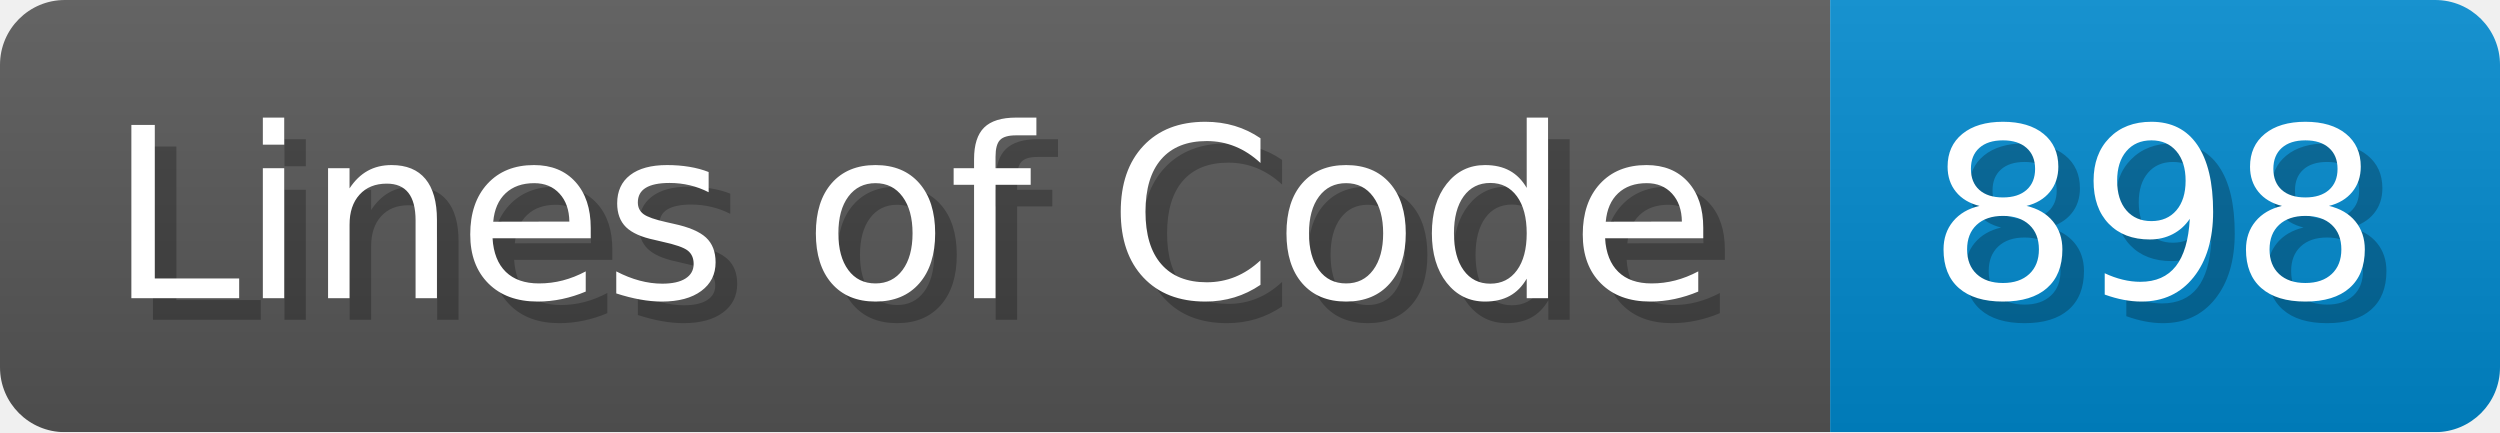
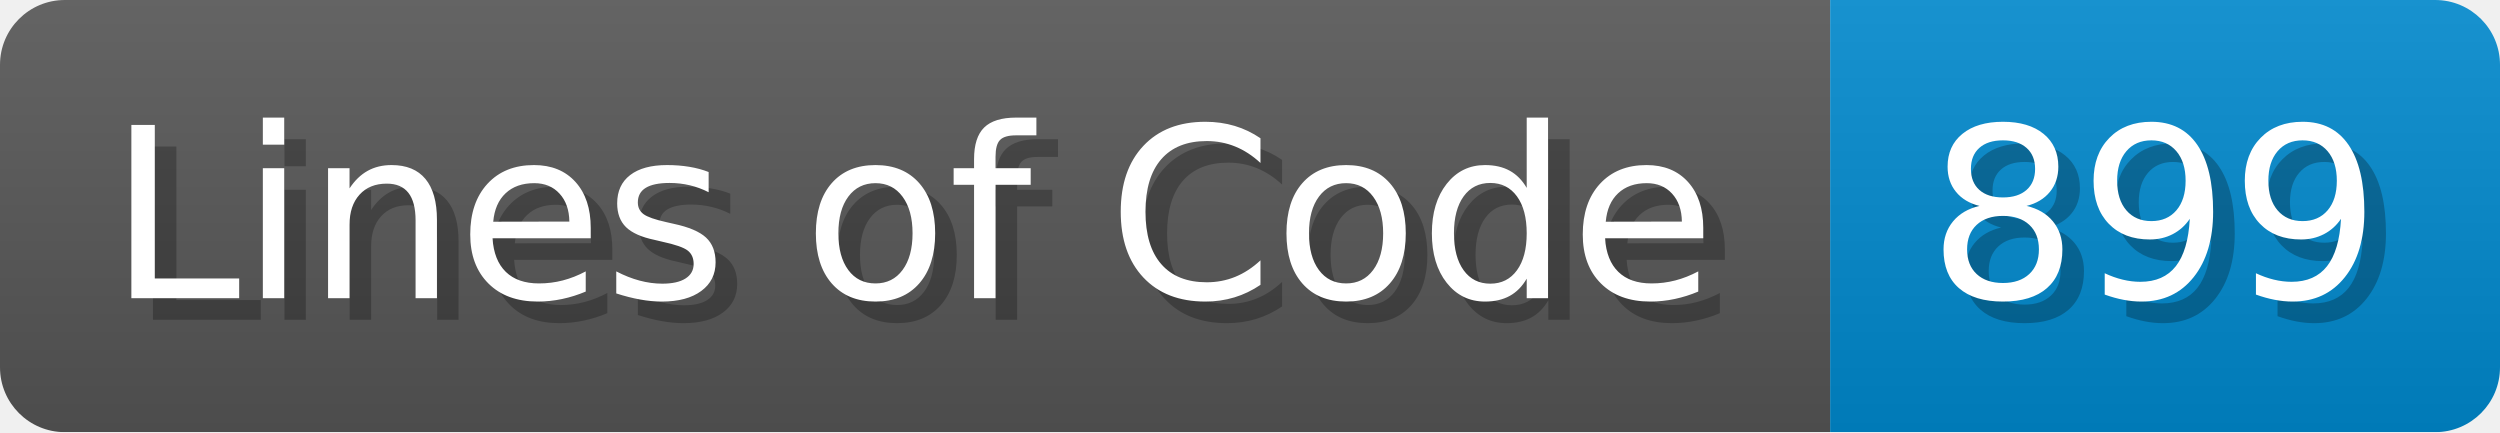
- <svg xmlns="http://www.w3.org/2000/svg" width="115.7" height="20" viewBox="0 0 1157 200" role="img" aria-label="Lines of Code: 898">
+ <svg xmlns="http://www.w3.org/2000/svg" width="115.7" height="20" viewBox="0 0 1157 200" role="img" aria-label="Lines of Code: 899">
  <linearGradient id="a" x2="0" y2="100%">
    <stop offset="0" stop-opacity=".1" stop-color="#EEE" />
    <stop offset="1" stop-opacity=".1" />
  </linearGradient>
  <mask id="m">
    <rect width="1157" height="200" rx="30" fill="#FFF" />
  </mask>
  <g mask="url(#m)">
    <rect width="847" height="200" fill="#555" />
    <rect width="310" height="200" fill="#08C" x="847" />
    <rect width="1157" height="200" fill="url(#a)" />
  </g>
  <g aria-hidden="true" fill="#fff" text-anchor="start" font-family="Verdana,DejaVu Sans,sans-serif" font-size="110">
    <text x="60" y="148" textLength="747" fill="#000" opacity="0.25">Lines of Code</text>
    <text x="50" y="138" textLength="747">Lines of Code</text>
-     <text x="902" y="148" textLength="210" fill="#000" opacity="0.25">898</text>
-     <text x="892" y="138" textLength="210">898</text>
+     <text x="902" y="148" textLength="210" fill="#000" opacity="0.25">899</text>
+     <text x="892" y="138" textLength="210">899</text>
  </g>
</svg>
